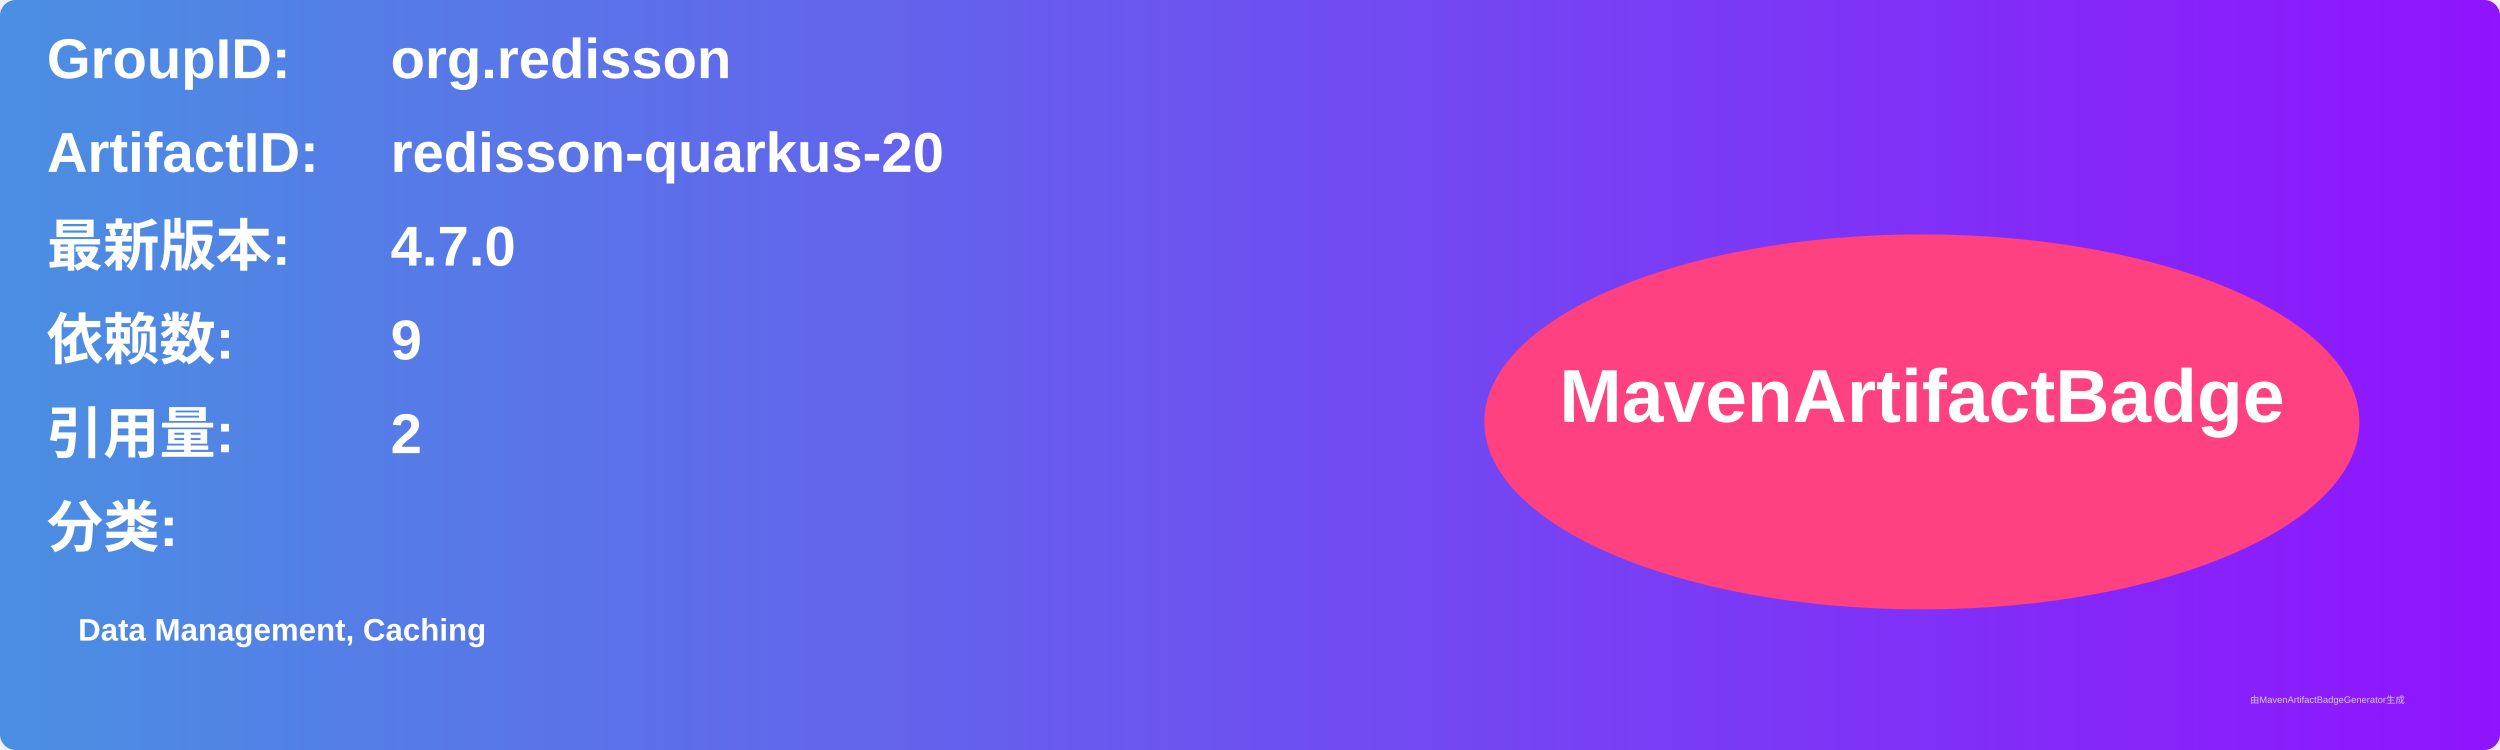
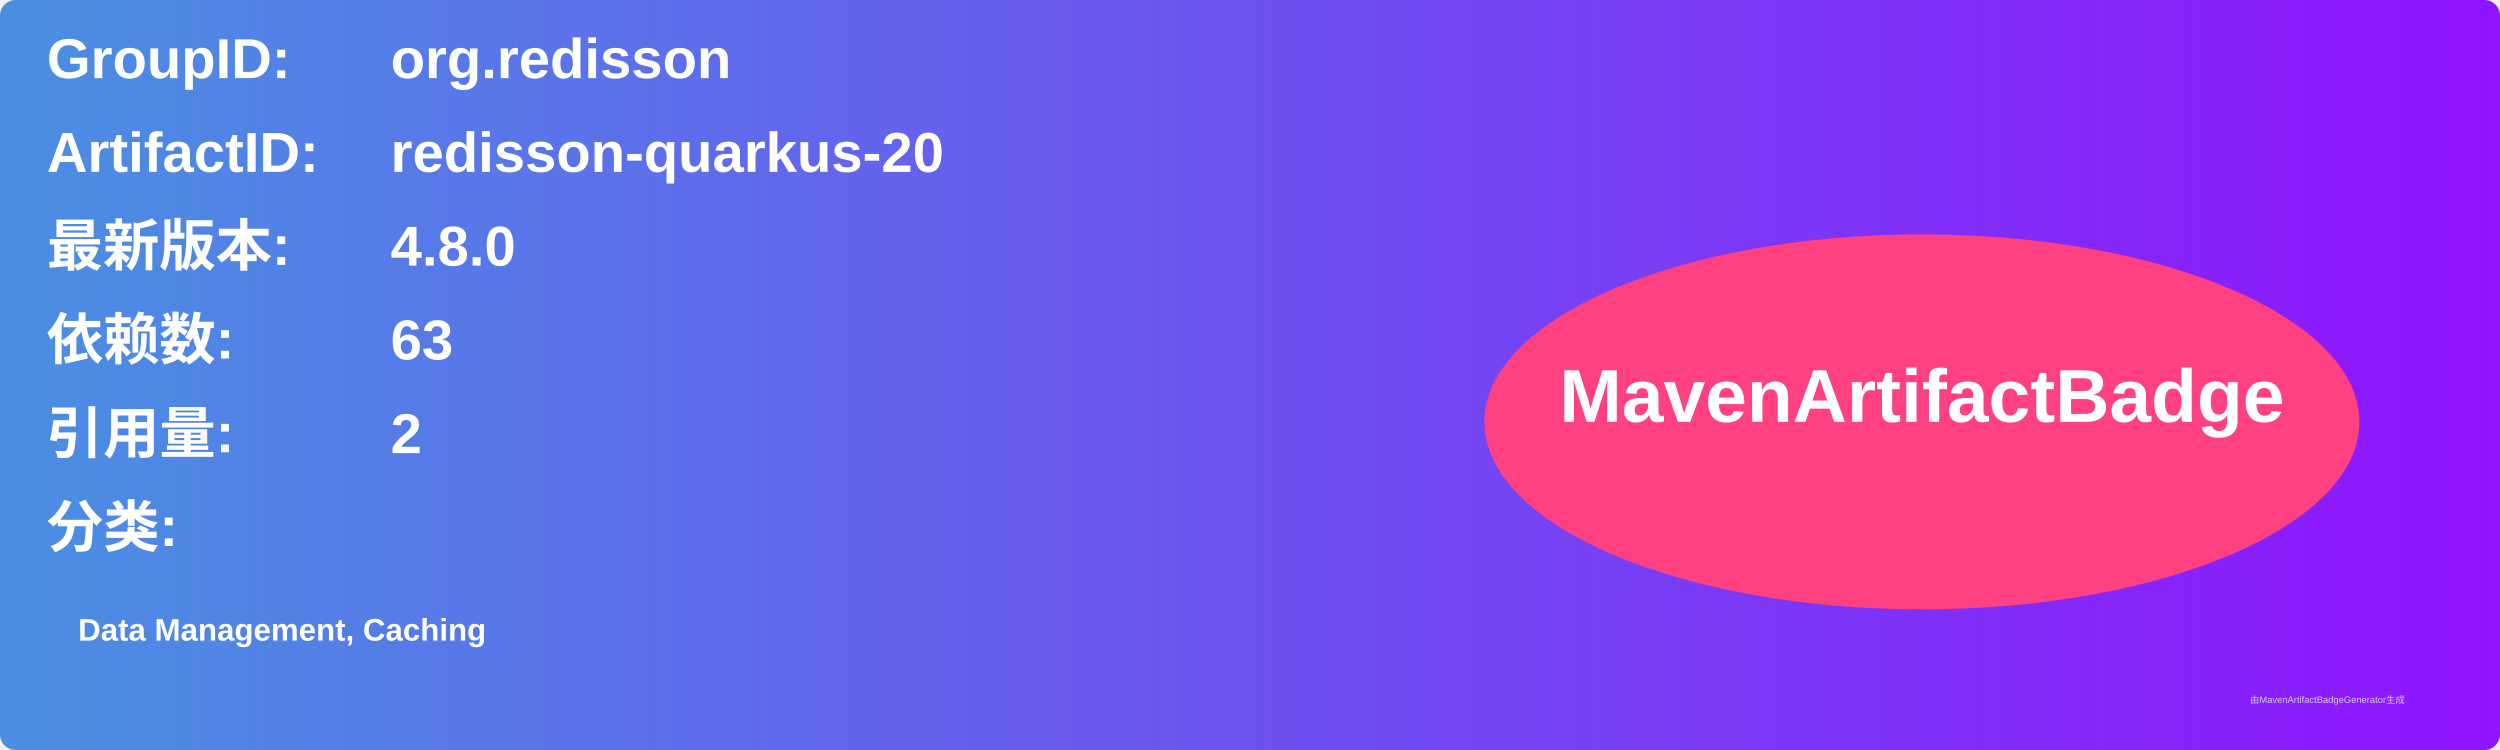
<svg xmlns="http://www.w3.org/2000/svg" width="800" height="240" viewBox="0 0 800 240">
  <linearGradient id="grad" x1="0%" y1="0%" x2="100%" y2="0%">
    <stop offset="0%" stop-color="#4a90e2" />
    <stop offset="100%" stop-color="#9013fe" />
  </linearGradient>
  <rect width="100%" height="100%" rx="5" ry="5" fill="url(#grad)" />
  <g transform="translate(15, 15)">
    <text x="0" y="10" font-family="Arial" font-size="18" fill="white" font-weight="bold" width="260">GroupID:</text>
    <text x="110" y="10" font-family="Arial" font-size="18" fill="white" font-weight="bold" width="460">org.redisson</text>
    <text x="0" y="40" font-family="Arial" font-size="18" fill="white" font-weight="bold" width="260">ArtifactID:</text>
    <text x="110" y="40" font-family="Arial" font-size="18" fill="white" font-weight="bold" width="460">redisson-quarkus-20</text>
    <text x="0" y="70" font-family="Arial" font-size="18" fill="white" font-weight="bold">最新版本:</text>
    <text x="110" y="70" font-family="Arial" font-size="18" fill="white" font-weight="bold">
-       <tspan font-weight="bold">4.7.0</tspan>
+       <tspan font-weight="bold">4.8.0</tspan>
    </text>
    <text x="0" y="100" font-family="Arial" font-size="18" fill="white" font-weight="bold">依赖数: </text>
    <text x="110" y="100" font-family="Arial" font-size="18" fill="white">
-       <tspan font-weight="bold">9</tspan>
+       <tspan font-weight="bold">63</tspan>
    </text>
    <text x="0" y="130" font-family="Arial" font-size="18" fill="white" font-weight="bold">引用量: </text>
    <text x="110" y="130" font-family="Arial" font-size="18" fill="white">
      <tspan font-weight="bold">2</tspan>
    </text>
    <text x="0" y="160" font-family="Arial" font-size="18" fill="white" font-weight="bold">分类:</text>
    <text x="10" y="190" font-family="Arial" font-size="10" fill="white">
      <tspan font-weight="bold">Data Management, Caching</tspan>
    </text>
    <ellipse cx="600" cy="120" rx="140" ry="60" fill="#ff4081" />
    <text x="600" y="120" text-anchor="middle" font-family="Arial" font-size="24" fill="white" font-weight="bold">MavenArtifactBadge</text>
  </g>
  <text x="720" y="225" font-family="Arial" font-size="3" fill="#d0d0d0">由MavenArtifactBadgeGenerator生成</text>
</svg>
